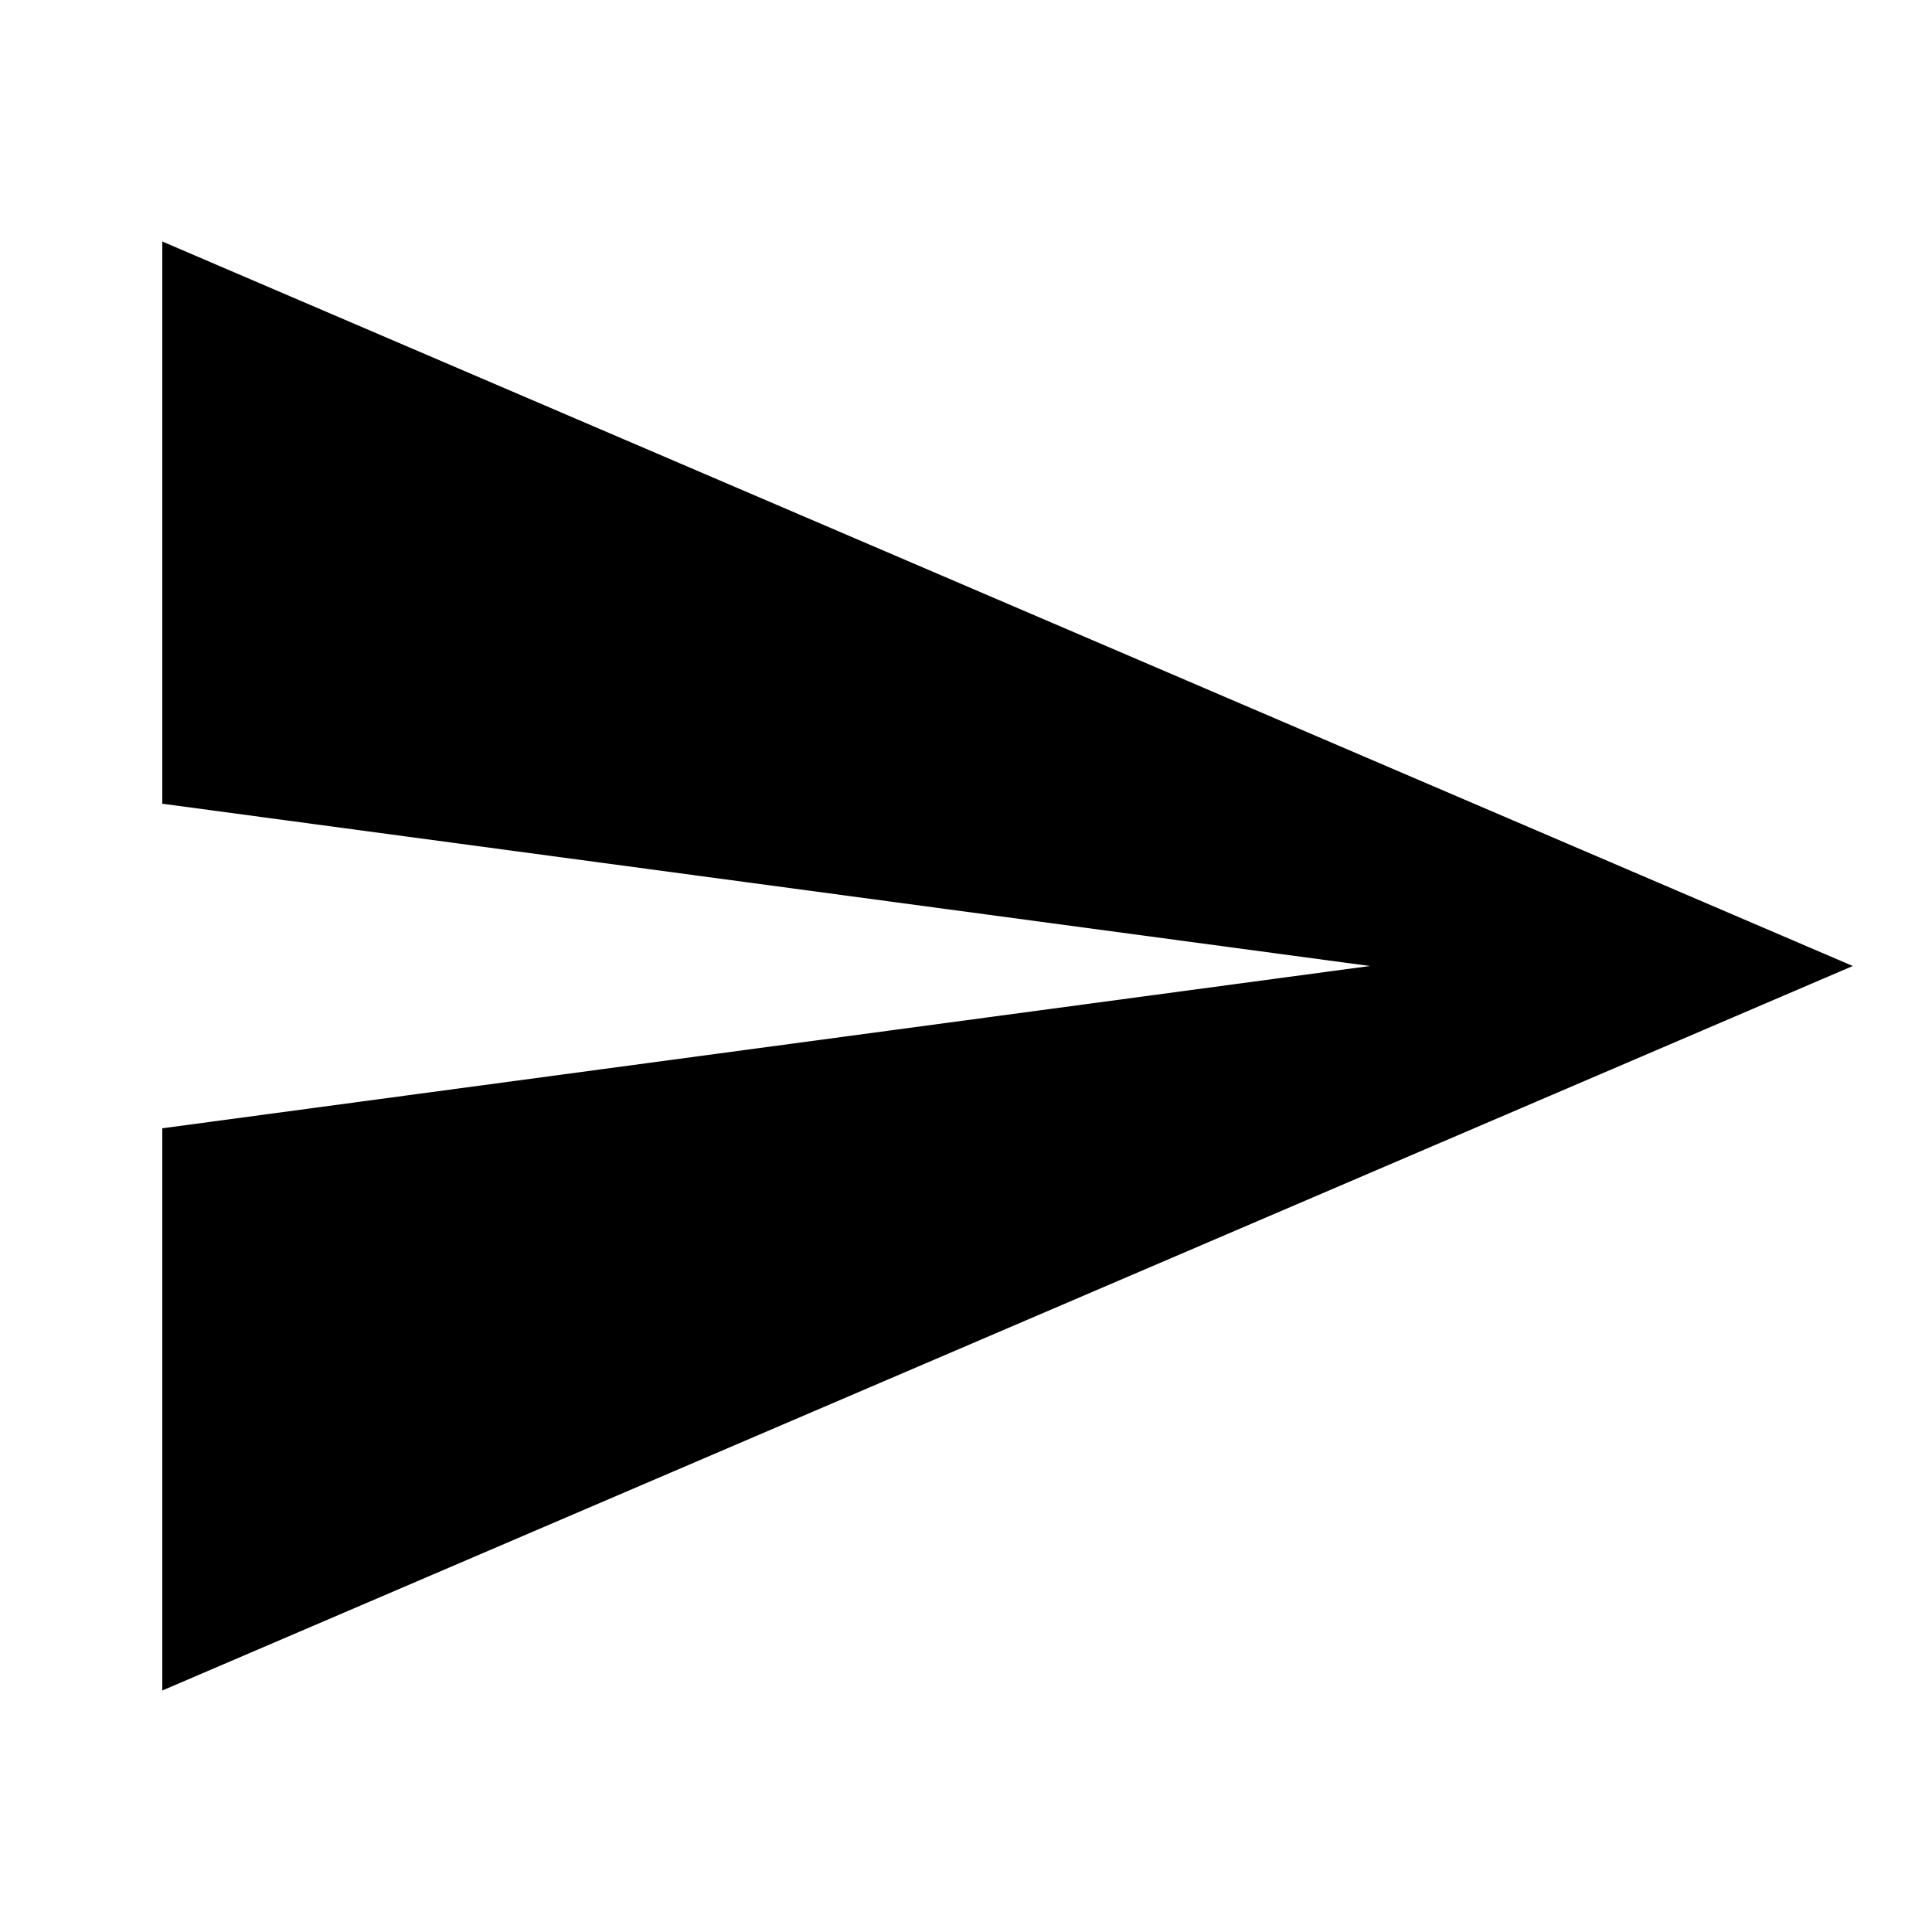
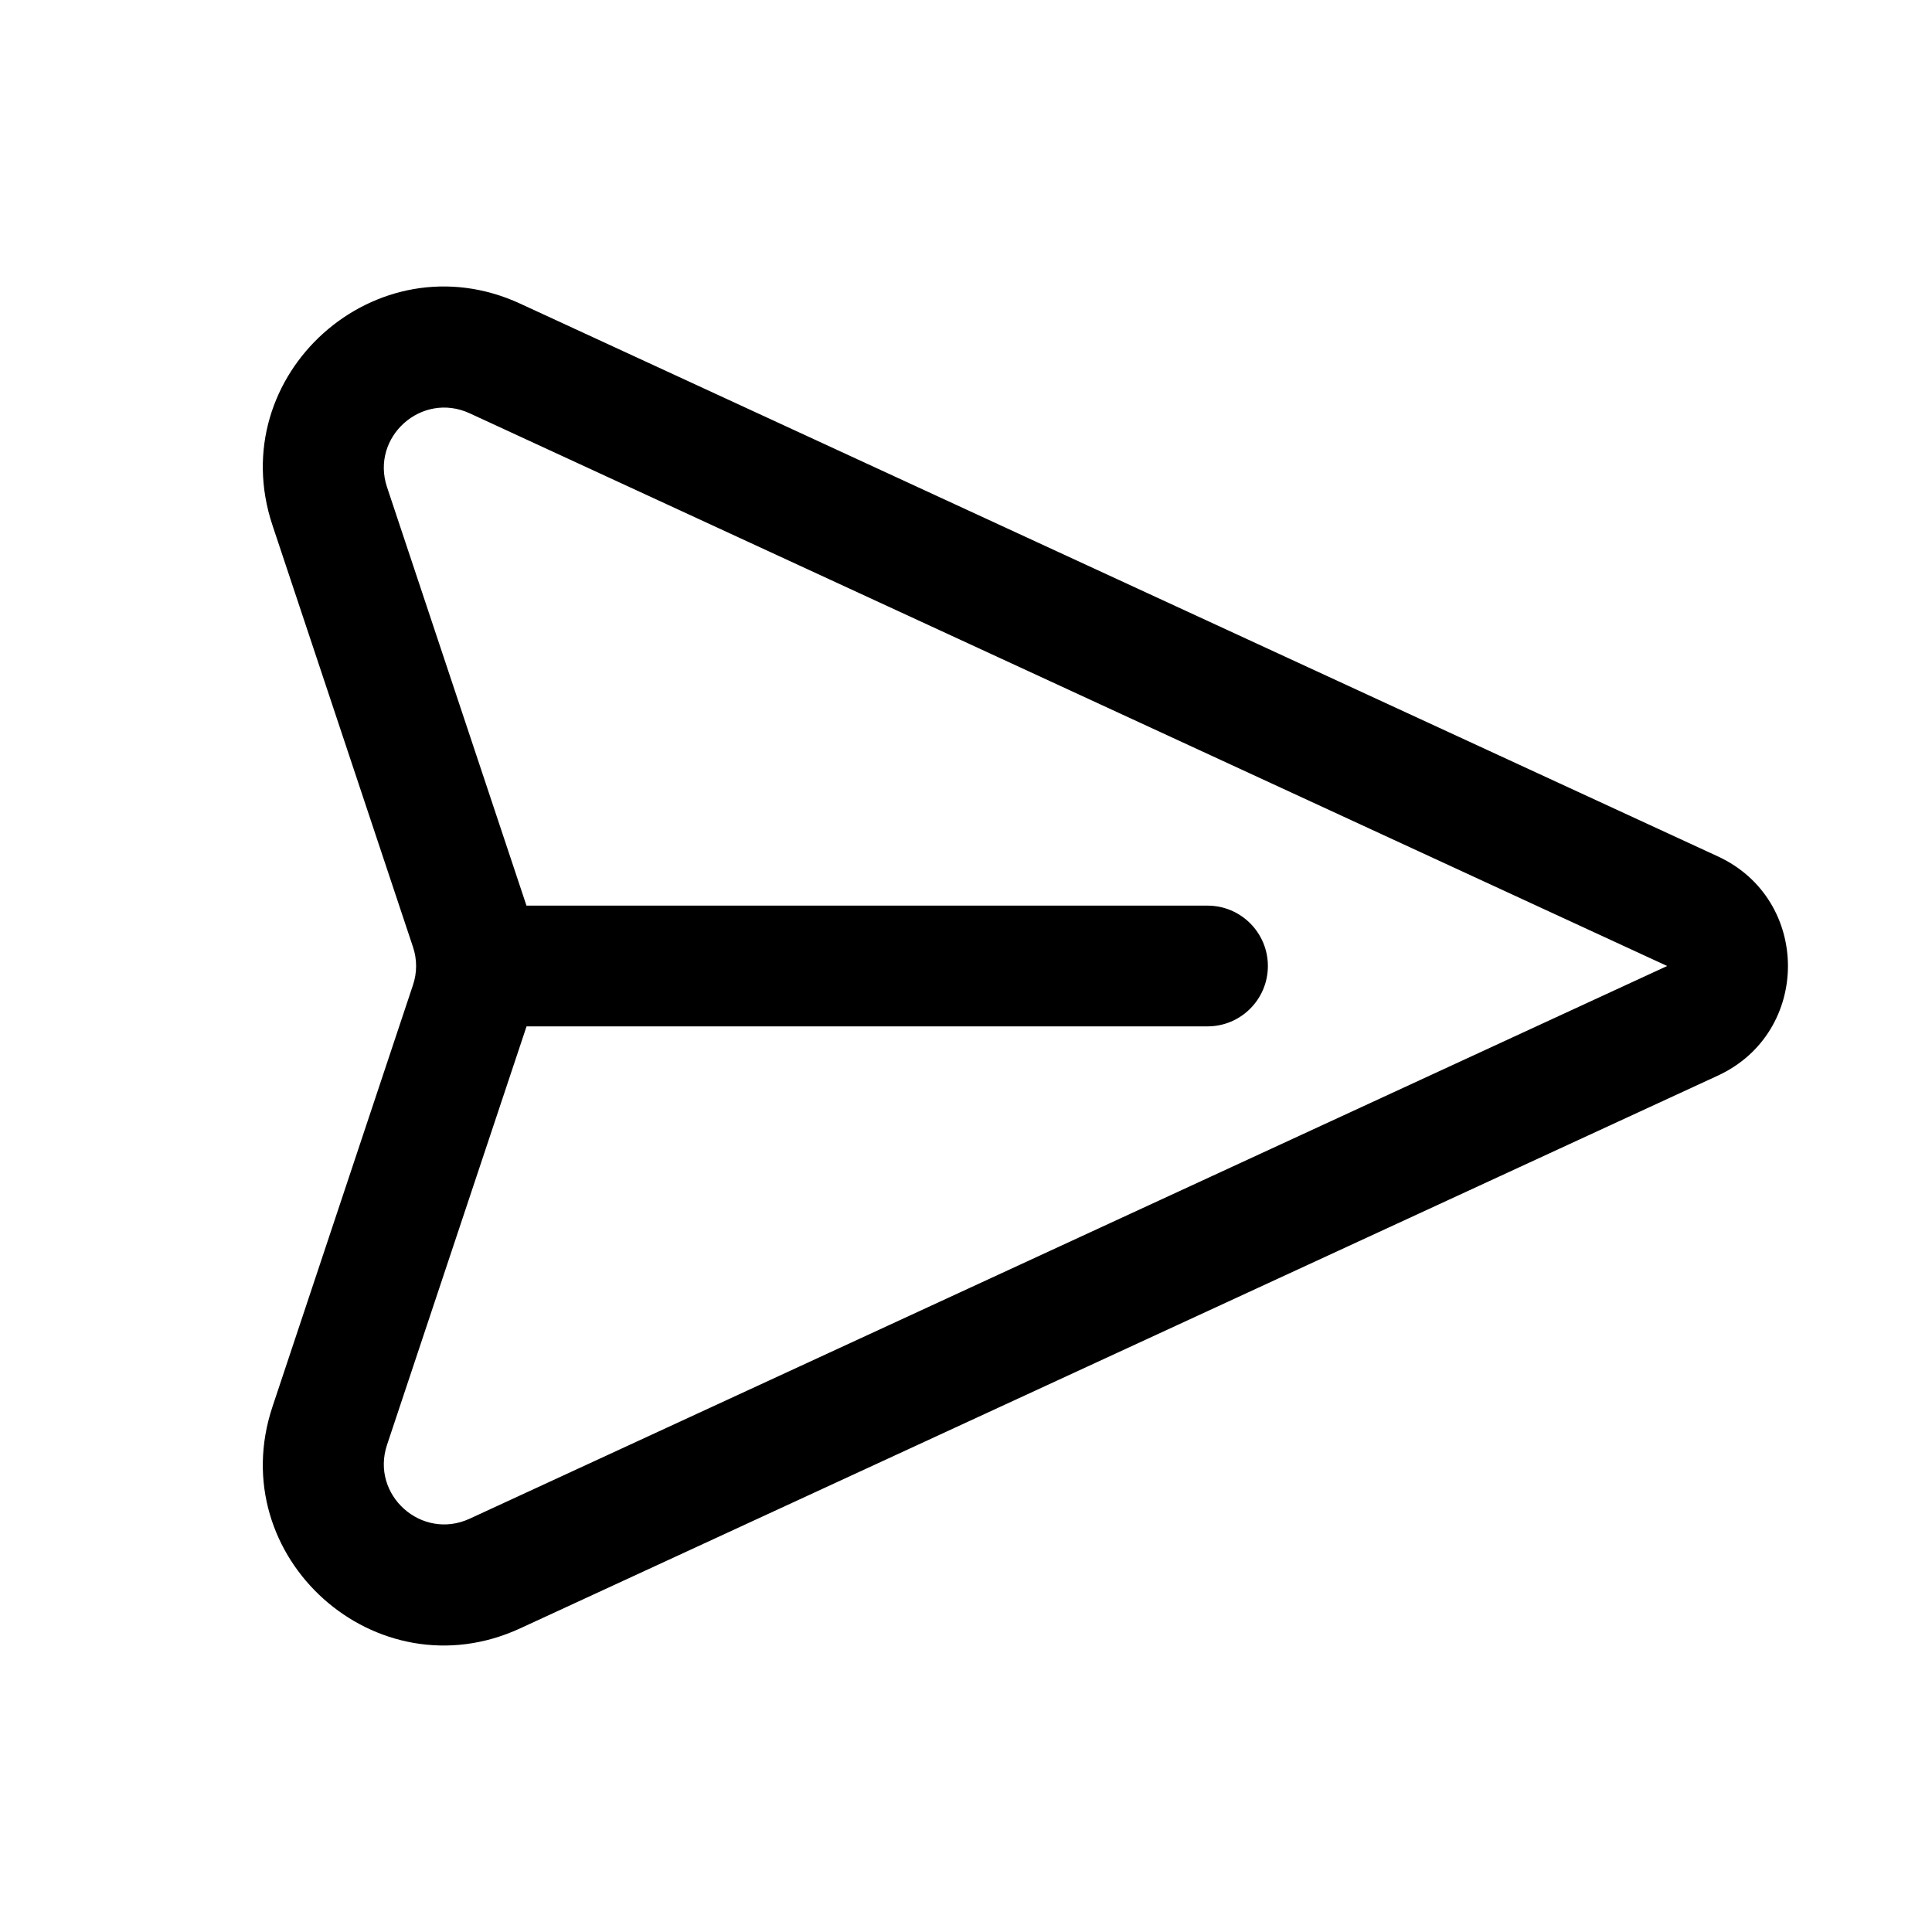
- <svg xmlns="http://www.w3.org/2000/svg" version="1.1" width="24" height="24" viewBox="0 0 24 24">
-   <path d="M2.016 21v-6.984l15-2.016-15-2.016v-6.984l21 9z" />
+ <svg xmlns="http://www.w3.org/2000/svg" width="24" height="24" viewBox="0 0 24 24">
+   <path fill-rule="evenodd" clip-rule="evenodd" d="M6.462 3.772C4.673 2.946 2.762 4.657 3.385 6.526L5.13 11.763C5.182 11.917 5.182 12.083 5.13 12.237L3.385 17.474C2.762 19.343 4.673 21.054 6.462 20.228L21.339 13.362C22.501 12.826 22.501 11.174 21.339 10.638L6.462 3.772ZM4.808 6.052C4.6 5.429 5.237 4.859 5.834 5.134L20.71 12L5.834 18.866C5.237 19.141 4.6 18.571 4.808 17.948L6.541 12.75H15C15.414 12.75 15.75 12.414 15.75 12C15.75 11.586 15.414 11.25 15 11.25H6.54L4.808 6.052Z" />
</svg>
